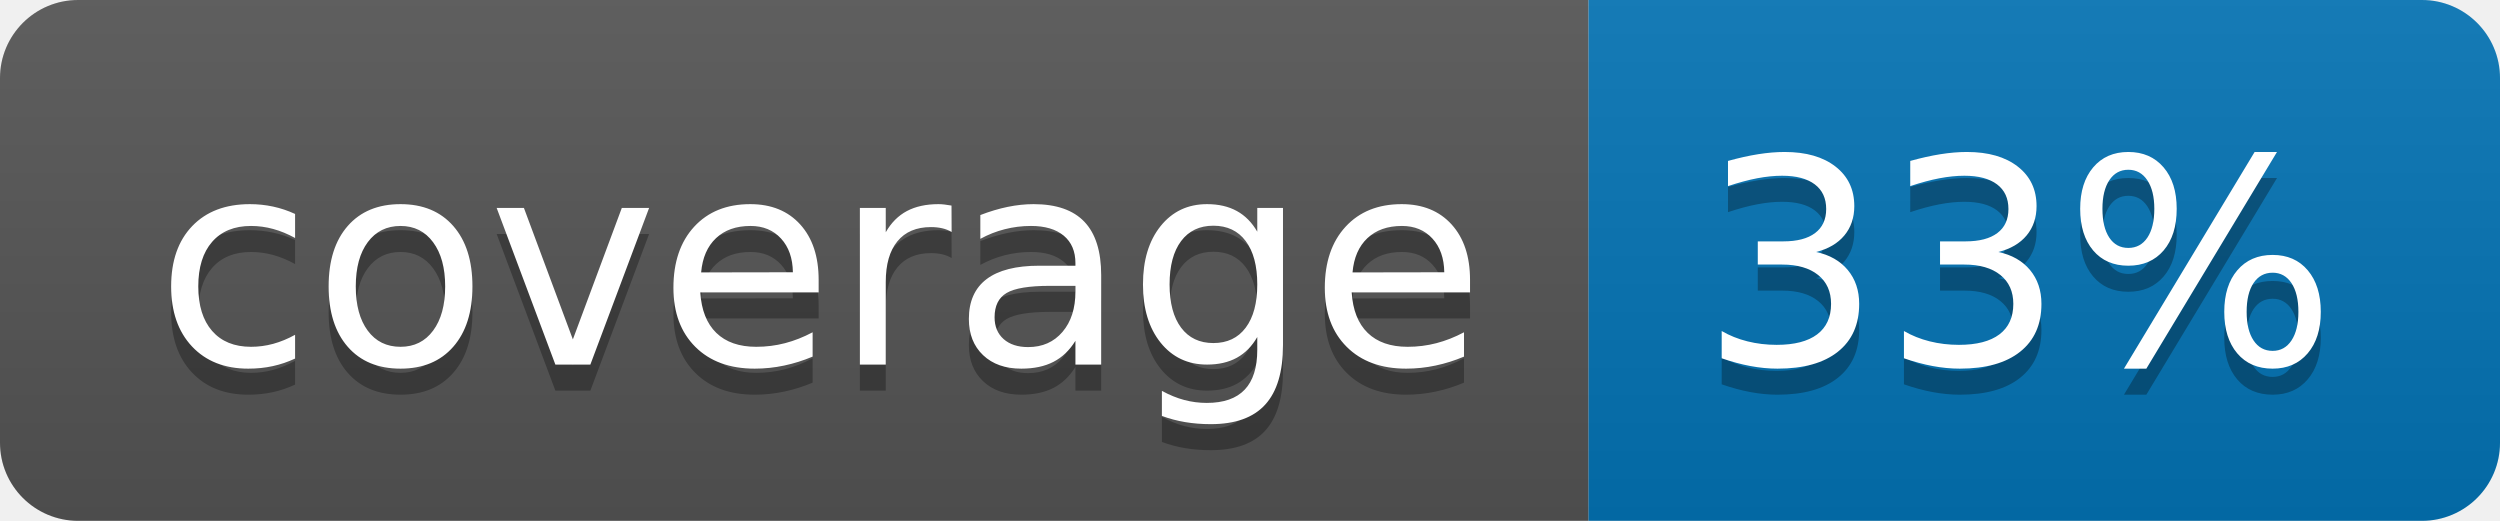
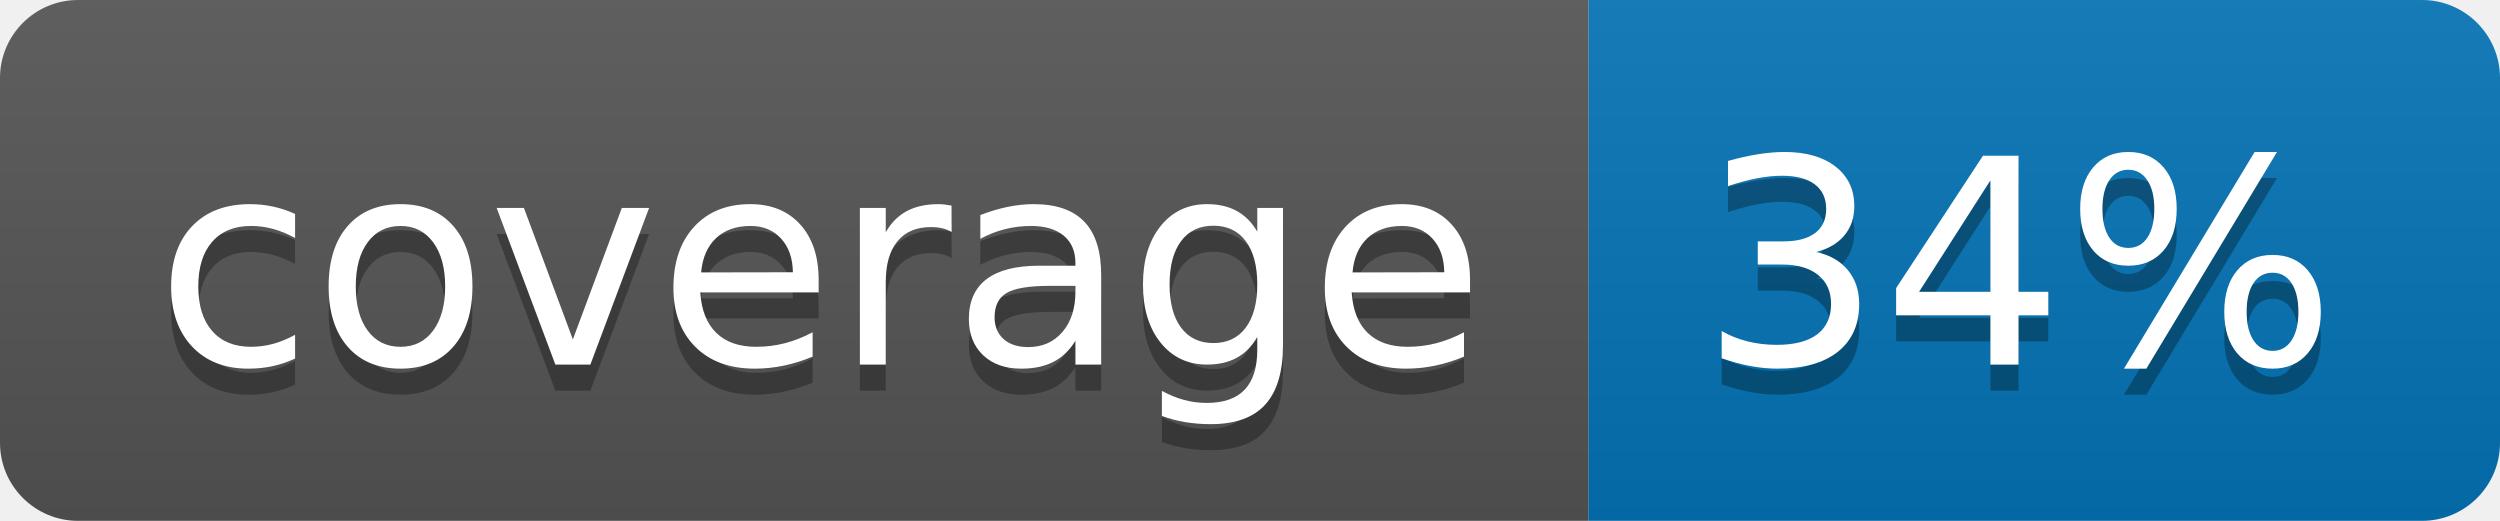
<svg xmlns="http://www.w3.org/2000/svg" width="96" height="20">
  <linearGradient id="b" x2="0" y2="100%">
    <stop offset="0" stop-color="#bbb" stop-opacity=".1" />
    <stop offset="1" stop-opacity=".1" />
  </linearGradient>
  <clipPath id="a">
    <rect width="96" height="20" rx="3" fill="#fff" />
  </clipPath>
  <g clip-path="url(#a)">
    <path fill="#555" d="M0 0h61v20H0z" />
    <path fill="#0374B5" d="M61 0h35v20H61z" />
    <path fill="url(#b)" d="M0 0h96v20H0z" />
  </g>
  <g fill="#fff" text-anchor="middle" font-family="DejaVu Sans,Verdana,Geneva,sans-serif" font-size="110">
    <text x="315" y="150" fill="#010101" fill-opacity=".3" transform="scale(.1)" textLength="510">coverage</text>
    <text x="315" y="140" transform="scale(.1)" textLength="510">coverage</text>
-     <text x="775" y="150" fill="#010101" fill-opacity=".3" transform="scale(.1)" textLength="250">33%</text>
-     <text x="775" y="140" transform="scale(.1)" textLength="250">33%</text>
+     <text x="775" y="150" fill="#010101" fill-opacity=".3" transform="scale(.1)" textLength="250">34%</text>
+     <text x="775" y="140" transform="scale(.1)" textLength="250">34%</text>
  </g>
</svg>
